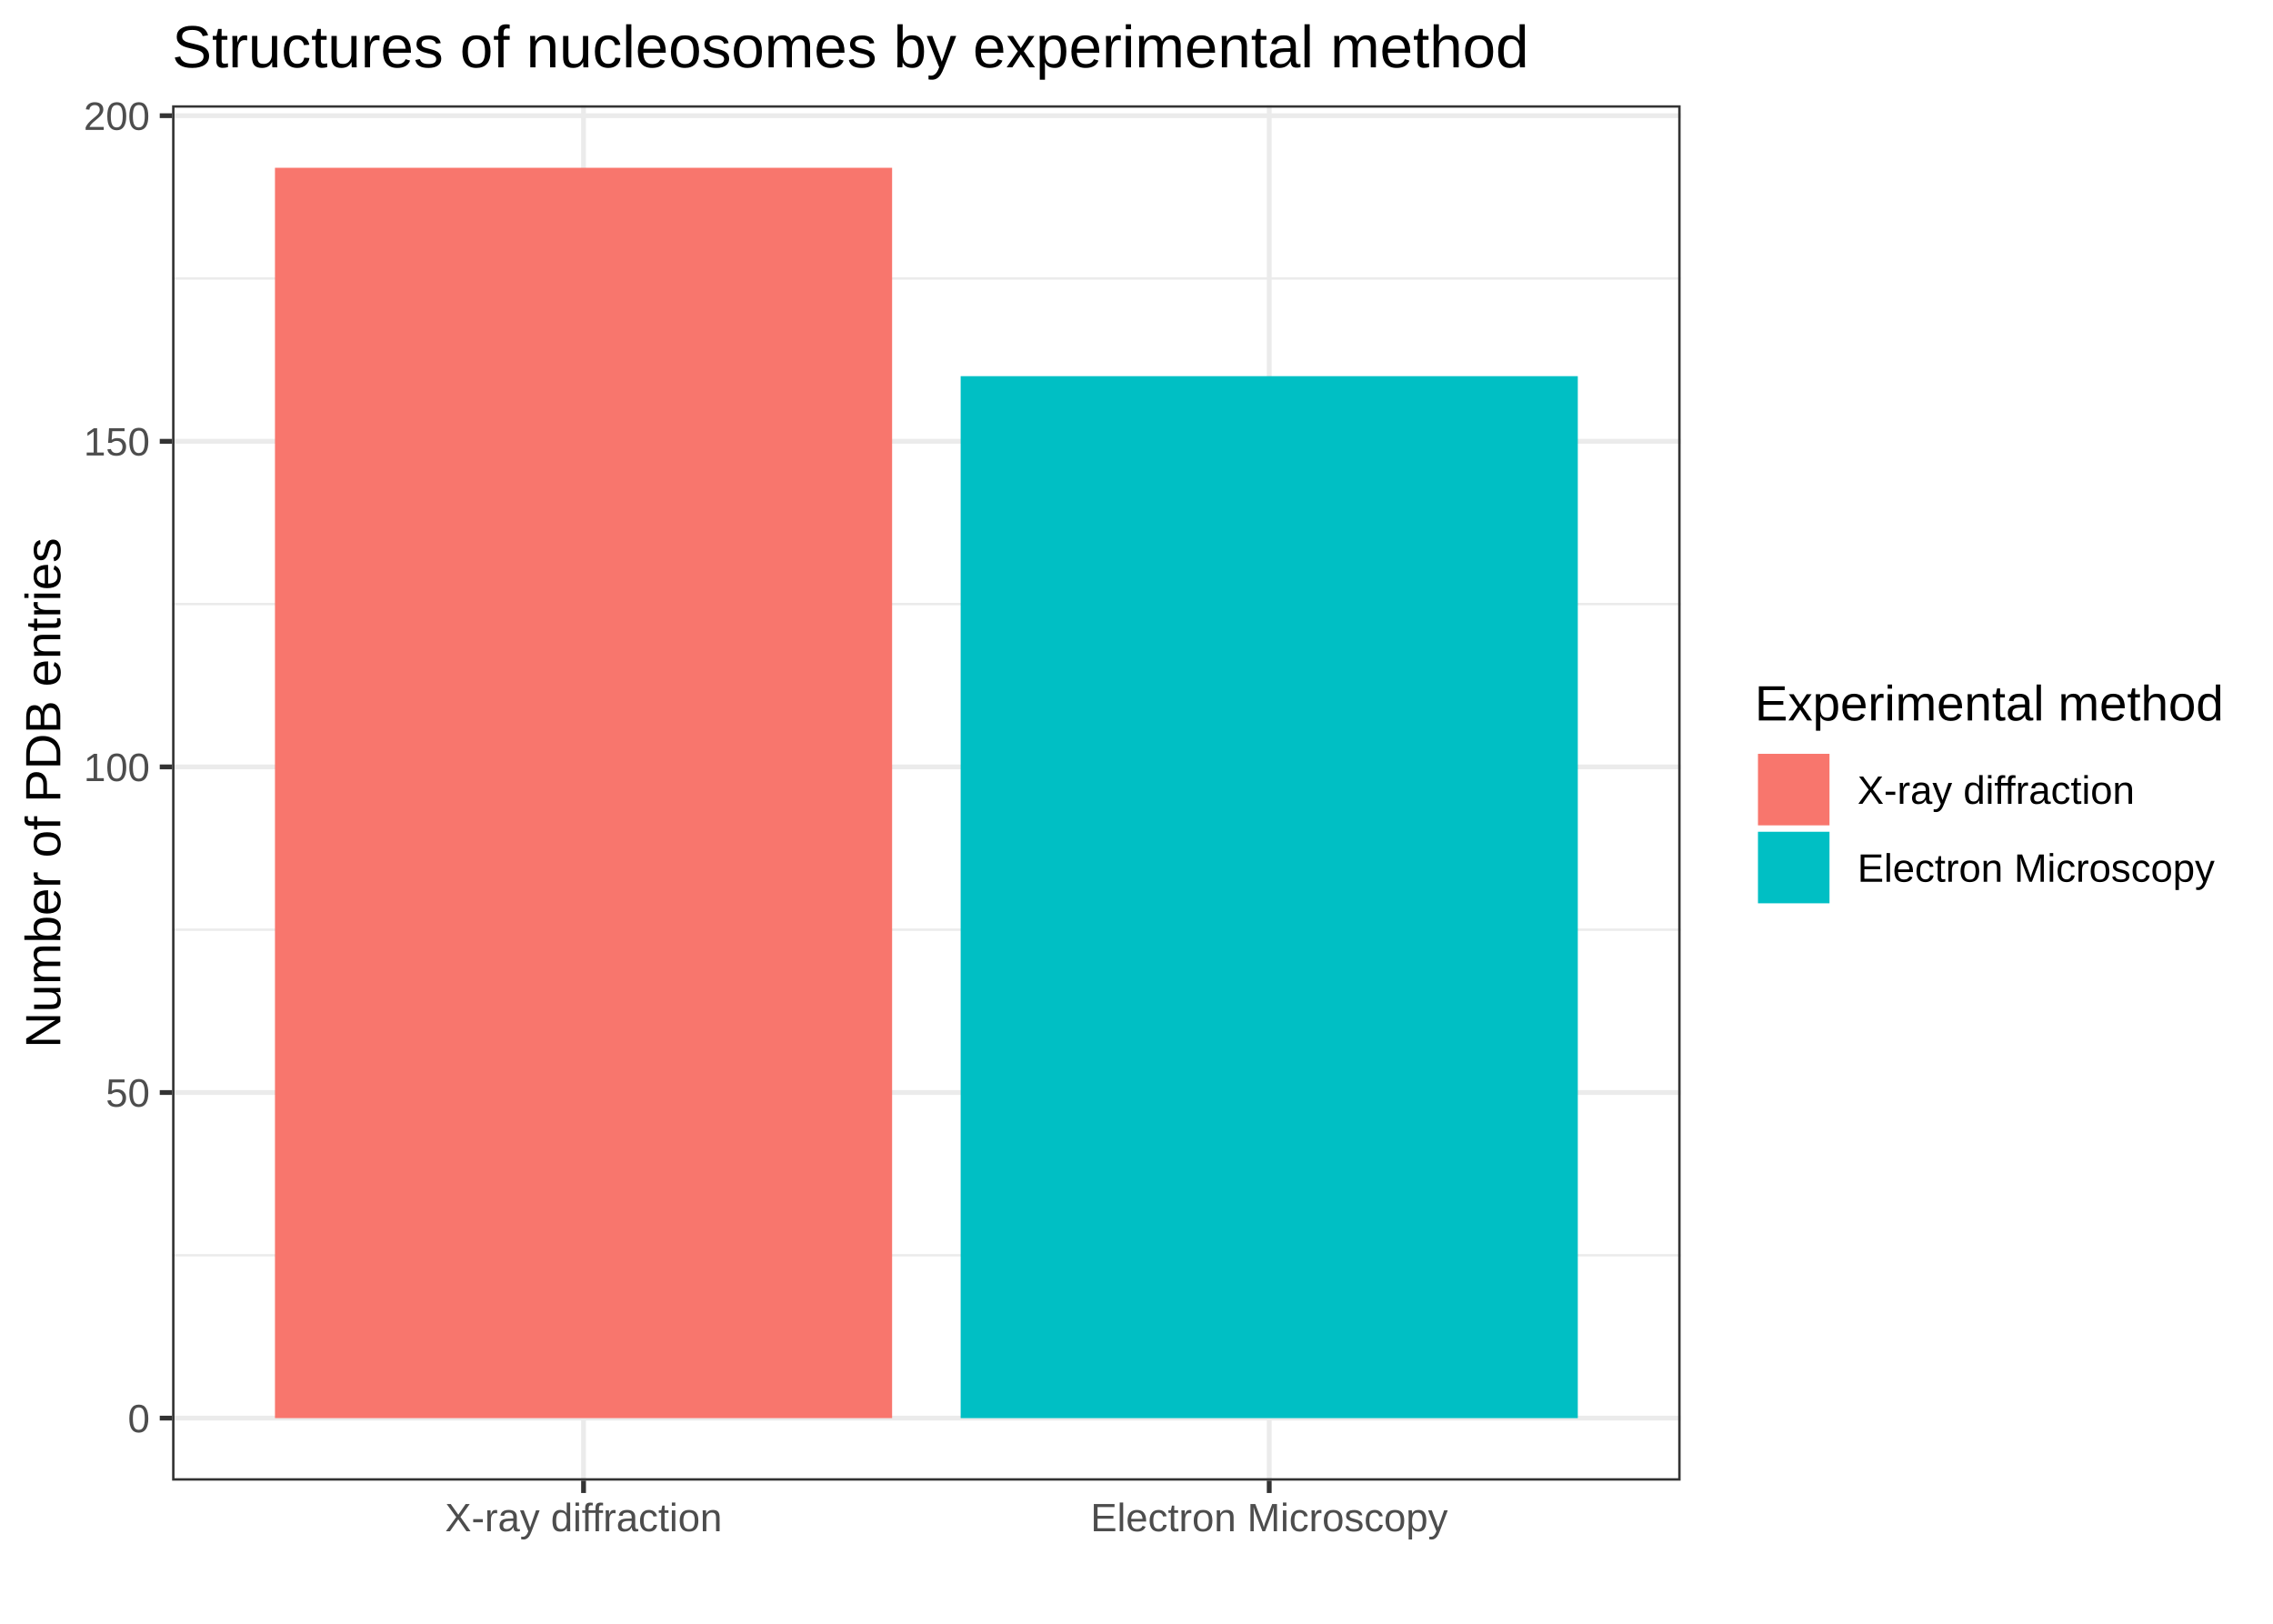
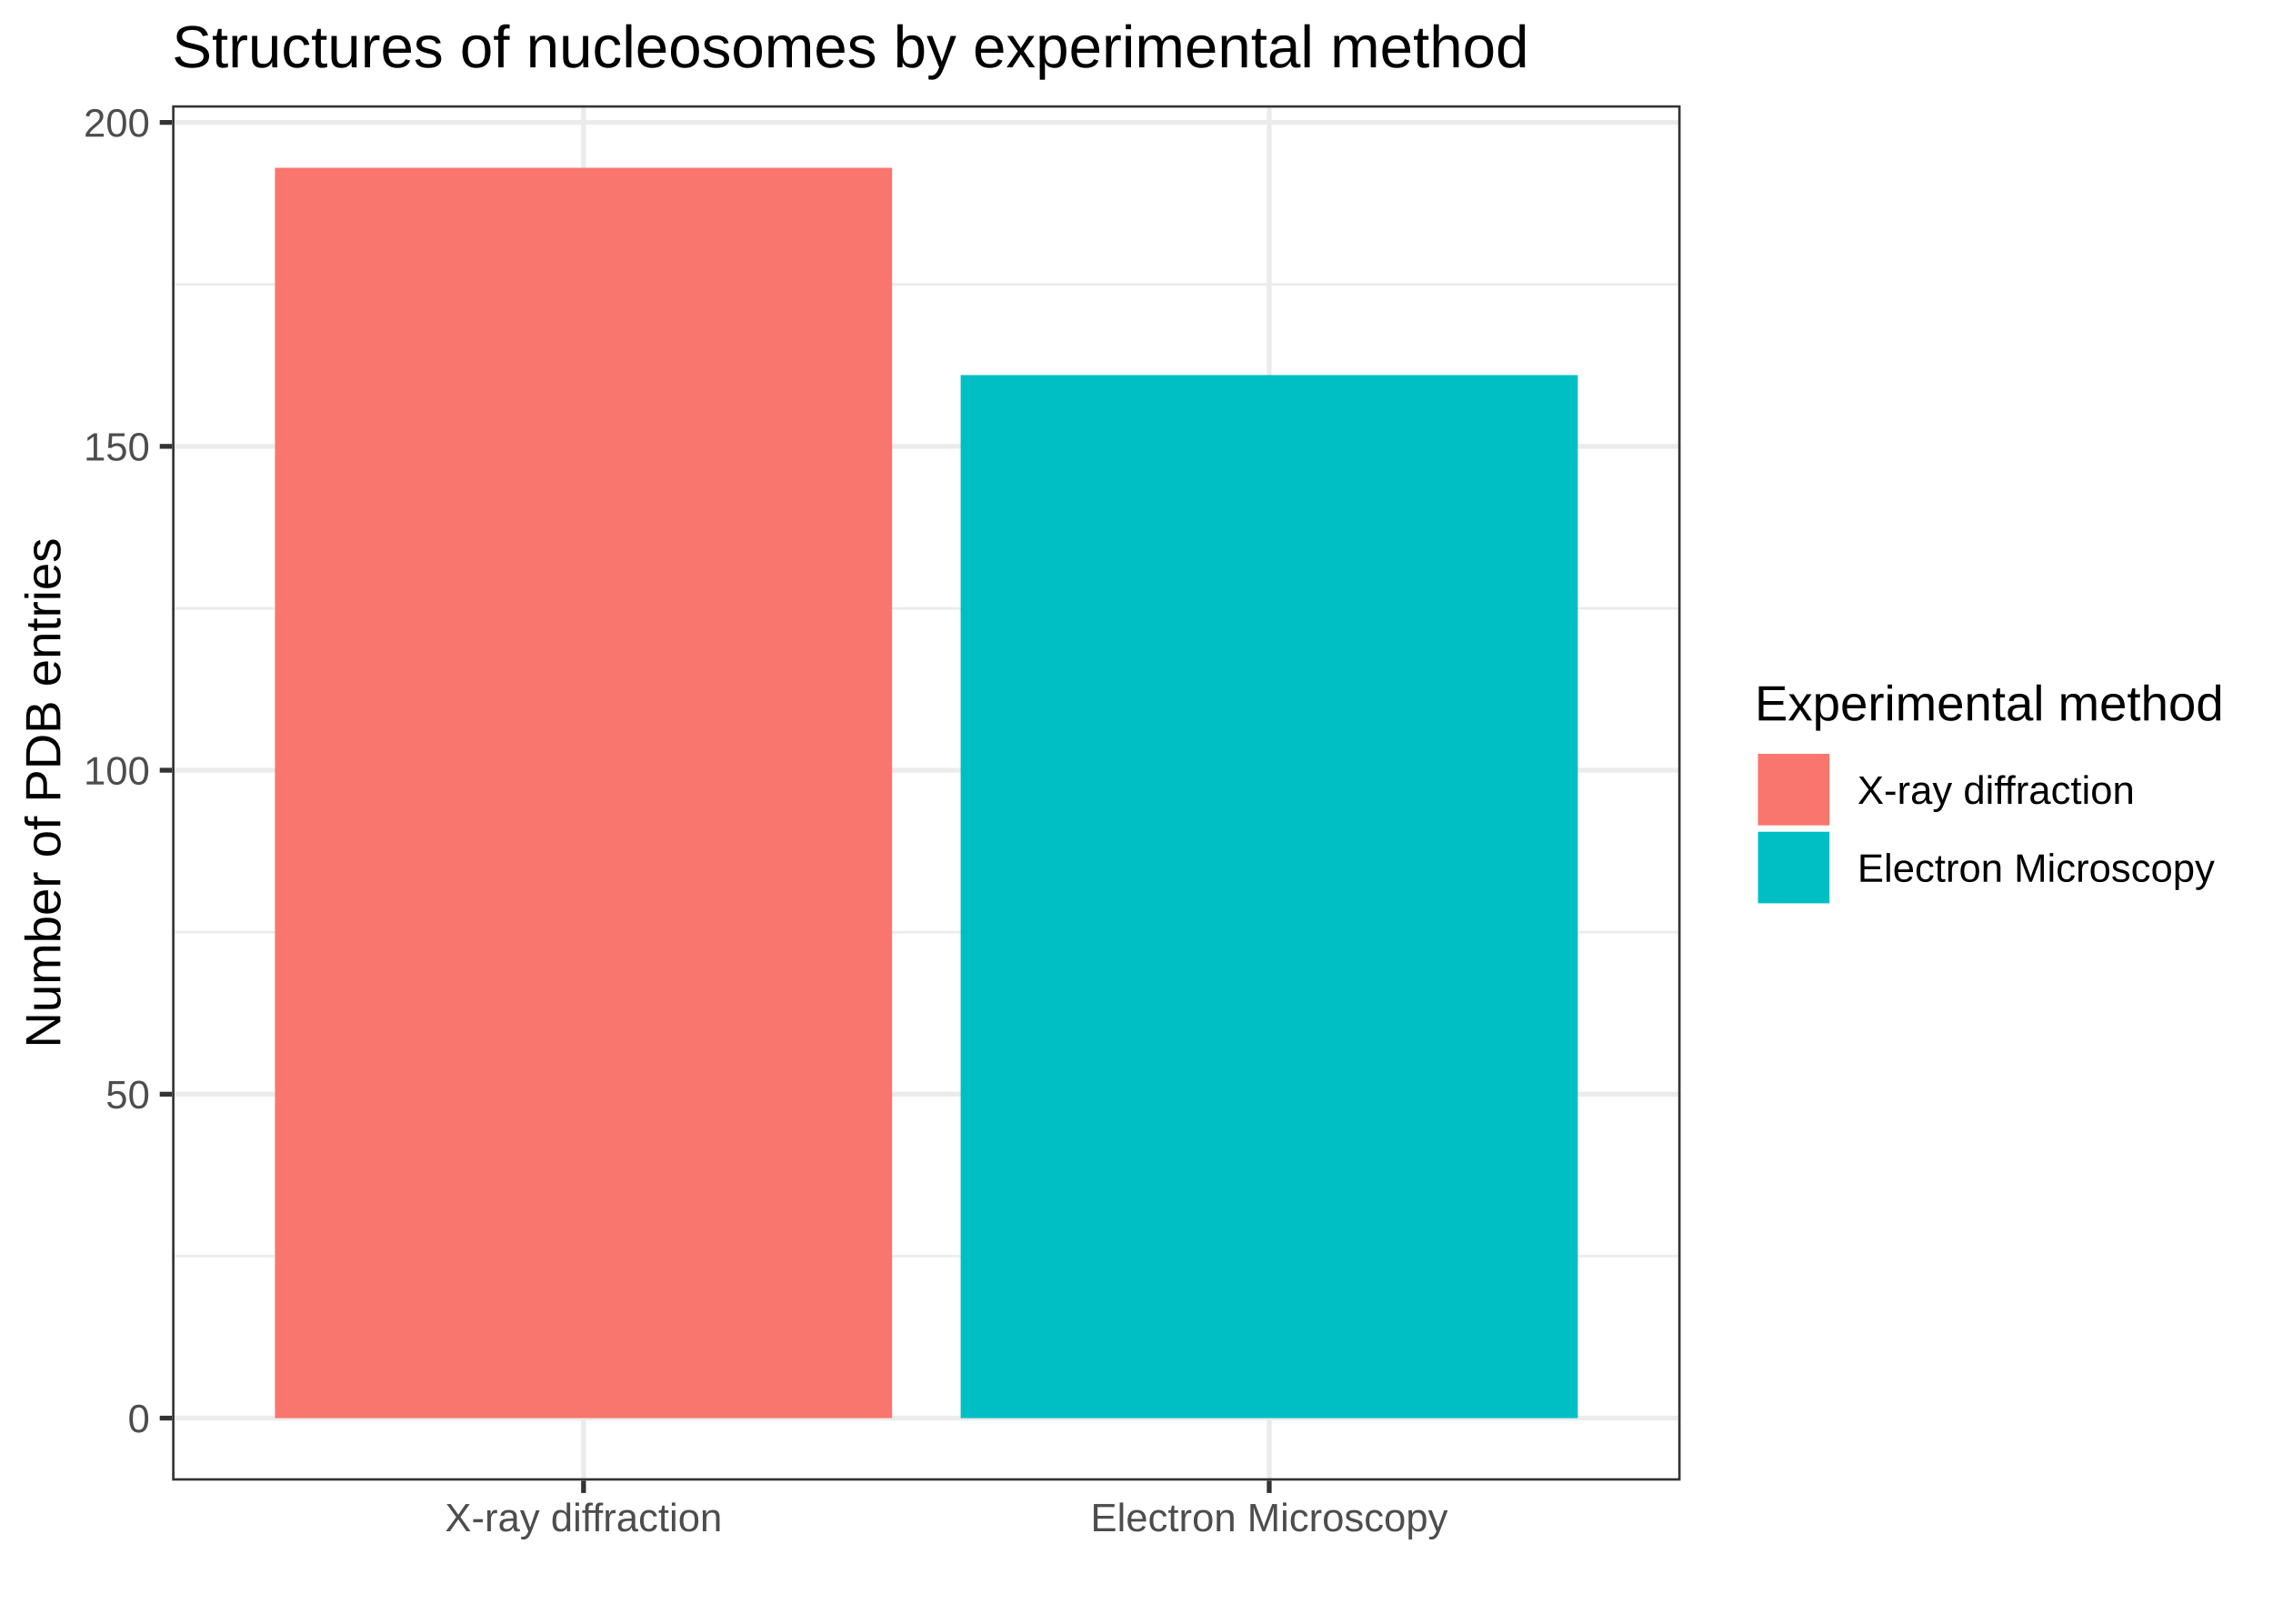
<svg xmlns="http://www.w3.org/2000/svg" class="svglite" width="504.00pt" height="360.00pt" viewBox="0 0 504.00 360.00">
  <defs>
    <style type="text/css">
    .svglite line, .svglite polyline, .svglite polygon, .svglite path, .svglite rect, .svglite circle {
      fill: none;
      stroke: #000000;
      stroke-linecap: round;
      stroke-linejoin: round;
      stroke-miterlimit: 10.00;
    }
  </style>
  </defs>
  <rect width="100%" height="100%" style="stroke: none; fill: #FFFFFF;" />
  <defs>
    <clipPath id="cpMC4wMHw1MDQuMDB8MC4wMHwzNjAuMDA=">
      <rect x="0.00" y="0.00" width="504.00" height="360.00" />
    </clipPath>
  </defs>
  <g clip-path="url(#cpMC4wMHw1MDQuMDB8MC4wMHwzNjAuMDA=)">
    <rect x="0.00" y="0.00" width="504.00" height="360.00" style="stroke-width: 1.07; stroke: #FFFFFF; fill: #FFFFFF;" />
  </g>
  <defs>
    <clipPath id="cpMzguMTZ8MzcyLjY1fDIzLjM0fDMyOC4yNw==">
      <rect x="38.16" y="23.34" width="334.49" height="304.93" />
    </clipPath>
  </defs>
  <g clip-path="url(#cpMzguMTZ8MzcyLjY1fDIzLjM0fDMyOC4yNw==)">
    <rect x="38.16" y="23.34" width="334.49" height="304.93" style="stroke-width: 1.07; stroke: none; fill: #FFFFFF;" />
-     <polyline points="38.16,278.31 372.65,278.31 " style="stroke-width: 0.53; stroke: #EBEBEB; stroke-linecap: butt;" />
-     <polyline points="38.16,206.12 372.65,206.12 " style="stroke-width: 0.53; stroke: #EBEBEB; stroke-linecap: butt;" />
-     <polyline points="38.16,133.93 372.65,133.93 " style="stroke-width: 0.53; stroke: #EBEBEB; stroke-linecap: butt;" />
-     <polyline points="38.16,61.74 372.65,61.74 " style="stroke-width: 0.53; stroke: #EBEBEB; stroke-linecap: butt;" />
+     <polyline points="38.16,278.50 372.65,278.50 " style="stroke-width: 0.53; stroke: #EBEBEB; stroke-linecap: butt;" />
+     <polyline points="38.16,206.68 372.65,206.68 " style="stroke-width: 0.53; stroke: #EBEBEB; stroke-linecap: butt;" />
+     <polyline points="38.16,134.87 372.65,134.87 " style="stroke-width: 0.53; stroke: #EBEBEB; stroke-linecap: butt;" />
+     <polyline points="38.16,63.05 372.65,63.05 " style="stroke-width: 0.53; stroke: #EBEBEB; stroke-linecap: butt;" />
    <polyline points="38.16,314.41 372.65,314.41 " style="stroke-width: 1.07; stroke: #EBEBEB; stroke-linecap: butt;" />
-     <polyline points="38.16,242.22 372.65,242.22 " style="stroke-width: 1.07; stroke: #EBEBEB; stroke-linecap: butt;" />
-     <polyline points="38.16,170.03 372.65,170.03 " style="stroke-width: 1.07; stroke: #EBEBEB; stroke-linecap: butt;" />
-     <polyline points="38.16,97.84 372.65,97.84 " style="stroke-width: 1.07; stroke: #EBEBEB; stroke-linecap: butt;" />
-     <polyline points="38.16,25.65 372.65,25.65 " style="stroke-width: 1.07; stroke: #EBEBEB; stroke-linecap: butt;" />
+     <polyline points="38.16,242.59 372.65,242.59 " style="stroke-width: 1.07; stroke: #EBEBEB; stroke-linecap: butt;" />
+     <polyline points="38.16,170.77 372.65,170.77 " style="stroke-width: 1.07; stroke: #EBEBEB; stroke-linecap: butt;" />
+     <polyline points="38.16,98.96 372.65,98.96 " style="stroke-width: 1.07; stroke: #EBEBEB; stroke-linecap: butt;" />
+     <polyline points="38.16,27.14 372.65,27.14 " style="stroke-width: 1.07; stroke: #EBEBEB; stroke-linecap: butt;" />
    <polyline points="129.39,328.27 129.39,23.34 " style="stroke-width: 1.07; stroke: #EBEBEB; stroke-linecap: butt;" />
    <polyline points="281.43,328.27 281.43,23.34 " style="stroke-width: 1.07; stroke: #EBEBEB; stroke-linecap: butt;" />
    <rect x="60.97" y="37.20" width="136.84" height="277.21" style="stroke-width: 1.07; stroke: none; stroke-linecap: square; stroke-linejoin: miter; fill: #F8766D;" />
-     <rect x="213.01" y="83.40" width="136.84" height="231.01" style="stroke-width: 1.07; stroke: none; stroke-linecap: square; stroke-linejoin: miter; fill: #00BFC4;" />
+     <rect x="213.01" y="83.16" width="136.84" height="231.25" style="stroke-width: 1.07; stroke: none; stroke-linecap: square; stroke-linejoin: miter; fill: #00BFC4;" />
    <rect x="38.16" y="23.34" width="334.49" height="304.93" style="stroke-width: 1.07; stroke: #333333;" />
  </g>
  <g clip-path="url(#cpMC4wMHw1MDQuMDB8MC4wMHwzNjAuMDA=)">
    <text x="33.23" y="317.56" text-anchor="end" style="font-size: 8.80px; fill: #4D4D4D; font-family: Arial;" textLength="4.90px" lengthAdjust="spacingAndGlyphs">0</text>
-     <text x="33.23" y="245.37" text-anchor="end" style="font-size: 8.80px; fill: #4D4D4D; font-family: Arial;" textLength="9.79px" lengthAdjust="spacingAndGlyphs">50</text>
-     <text x="33.23" y="173.18" text-anchor="end" style="font-size: 8.80px; fill: #4D4D4D; font-family: Arial;" textLength="14.69px" lengthAdjust="spacingAndGlyphs">100</text>
-     <text x="33.23" y="100.99" text-anchor="end" style="font-size: 8.80px; fill: #4D4D4D; font-family: Arial;" textLength="14.69px" lengthAdjust="spacingAndGlyphs">150</text>
-     <text x="33.23" y="28.80" text-anchor="end" style="font-size: 8.80px; fill: #4D4D4D; font-family: Arial;" textLength="14.69px" lengthAdjust="spacingAndGlyphs">200</text>
+     <text x="33.23" y="245.74" text-anchor="end" style="font-size: 8.80px; fill: #4D4D4D; font-family: Arial;" textLength="9.79px" lengthAdjust="spacingAndGlyphs">50</text>
+     <text x="33.23" y="173.93" text-anchor="end" style="font-size: 8.80px; fill: #4D4D4D; font-family: Arial;" textLength="14.69px" lengthAdjust="spacingAndGlyphs">100</text>
+     <text x="33.23" y="102.11" text-anchor="end" style="font-size: 8.80px; fill: #4D4D4D; font-family: Arial;" textLength="14.69px" lengthAdjust="spacingAndGlyphs">150</text>
+     <text x="33.23" y="30.30" text-anchor="end" style="font-size: 8.80px; fill: #4D4D4D; font-family: Arial;" textLength="14.69px" lengthAdjust="spacingAndGlyphs">200</text>
    <polyline points="35.42,314.41 38.16,314.41 " style="stroke-width: 1.07; stroke: #333333; stroke-linecap: butt;" />
-     <polyline points="35.42,242.22 38.16,242.22 " style="stroke-width: 1.07; stroke: #333333; stroke-linecap: butt;" />
-     <polyline points="35.42,170.03 38.16,170.03 " style="stroke-width: 1.07; stroke: #333333; stroke-linecap: butt;" />
-     <polyline points="35.42,97.84 38.16,97.84 " style="stroke-width: 1.07; stroke: #333333; stroke-linecap: butt;" />
-     <polyline points="35.42,25.65 38.16,25.65 " style="stroke-width: 1.07; stroke: #333333; stroke-linecap: butt;" />
+     <polyline points="35.42,242.59 38.16,242.59 " style="stroke-width: 1.07; stroke: #333333; stroke-linecap: butt;" />
+     <polyline points="35.42,170.77 38.16,170.77 " style="stroke-width: 1.07; stroke: #333333; stroke-linecap: butt;" />
+     <polyline points="35.42,98.96 38.16,98.96 " style="stroke-width: 1.07; stroke: #333333; stroke-linecap: butt;" />
+     <polyline points="35.42,27.14 38.16,27.14 " style="stroke-width: 1.07; stroke: #333333; stroke-linecap: butt;" />
    <polyline points="129.39,331.01 129.39,328.27 " style="stroke-width: 1.07; stroke: #333333; stroke-linecap: butt;" />
    <polyline points="281.43,331.01 281.43,328.27 " style="stroke-width: 1.07; stroke: #333333; stroke-linecap: butt;" />
    <text x="129.39" y="339.50" text-anchor="middle" style="font-size: 8.80px; fill: #4D4D4D; font-family: Arial;" textLength="61.60px" lengthAdjust="spacingAndGlyphs">X-ray diffraction</text>
    <text x="281.43" y="339.50" text-anchor="middle" style="font-size: 8.80px; fill: #4D4D4D; font-family: Arial;" textLength="79.21px" lengthAdjust="spacingAndGlyphs">Electron Microscopy</text>
    <text transform="translate(13.37,175.80) rotate(-90)" text-anchor="middle" style="font-size: 11.00px; font-family: Arial;" textLength="113.10px" lengthAdjust="spacingAndGlyphs">Number of PDB entries</text>
    <rect x="383.61" y="145.14" width="114.91" height="61.32" style="stroke-width: 1.07; stroke: none; fill: #FFFFFF;" />
    <text x="389.09" y="159.73" style="font-size: 11.00px; font-family: Arial;" textLength="103.95px" lengthAdjust="spacingAndGlyphs">Experimental method</text>
    <rect x="389.09" y="166.42" width="17.28" height="17.28" style="stroke-width: 1.07; stroke: none; fill: #FFFFFF;" />
    <rect x="389.80" y="167.13" width="15.86" height="15.86" style="stroke-width: 1.07; stroke: none; stroke-linecap: square; stroke-linejoin: miter; fill: #F8766D;" />
    <rect x="389.09" y="183.70" width="17.28" height="17.28" style="stroke-width: 1.07; stroke: none; fill: #FFFFFF;" />
    <rect x="389.80" y="184.41" width="15.86" height="15.86" style="stroke-width: 1.07; stroke: none; stroke-linecap: square; stroke-linejoin: miter; fill: #00BFC4;" />
    <text x="411.85" y="178.22" style="font-size: 8.80px; font-family: Arial;" textLength="61.60px" lengthAdjust="spacingAndGlyphs">X-ray diffraction</text>
    <text x="411.85" y="195.50" style="font-size: 8.80px; font-family: Arial;" textLength="79.21px" lengthAdjust="spacingAndGlyphs">Electron Microscopy</text>
    <text x="38.16" y="14.94" style="font-size: 13.20px; font-family: Arial;" textLength="300.61px" lengthAdjust="spacingAndGlyphs">Structures of nucleosomes by experimental method</text>
  </g>
</svg>
